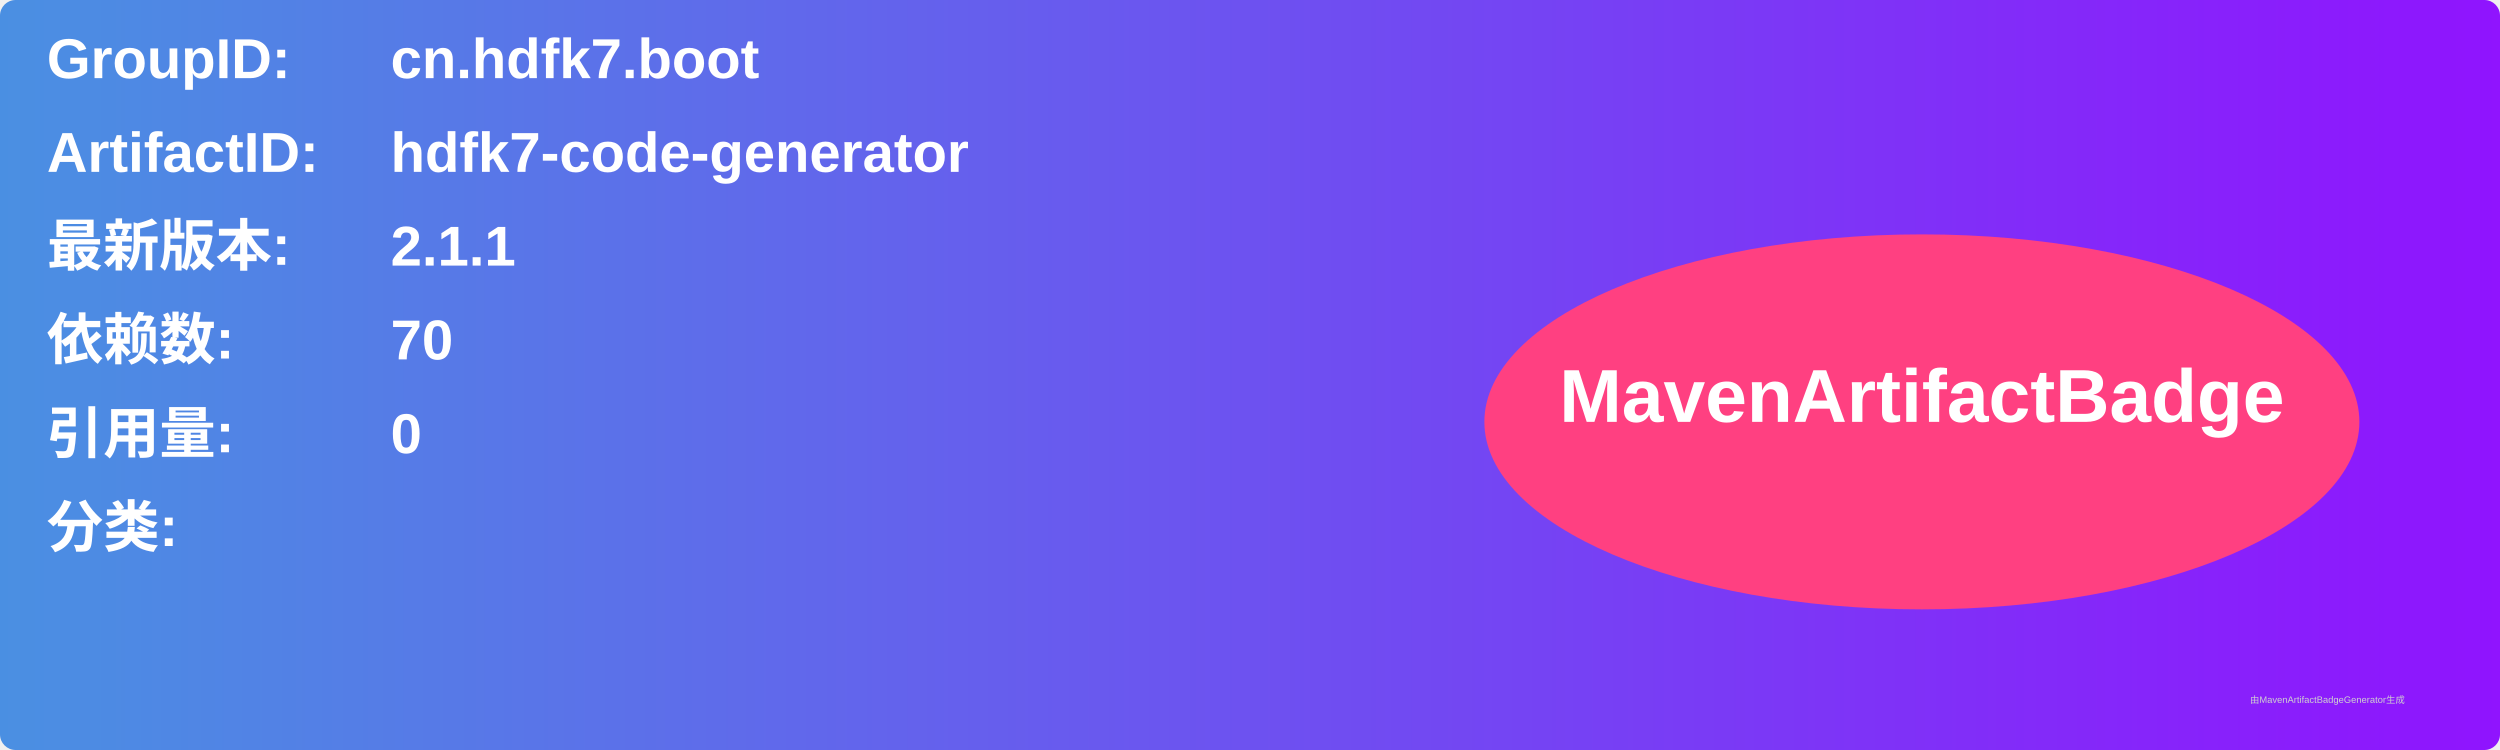
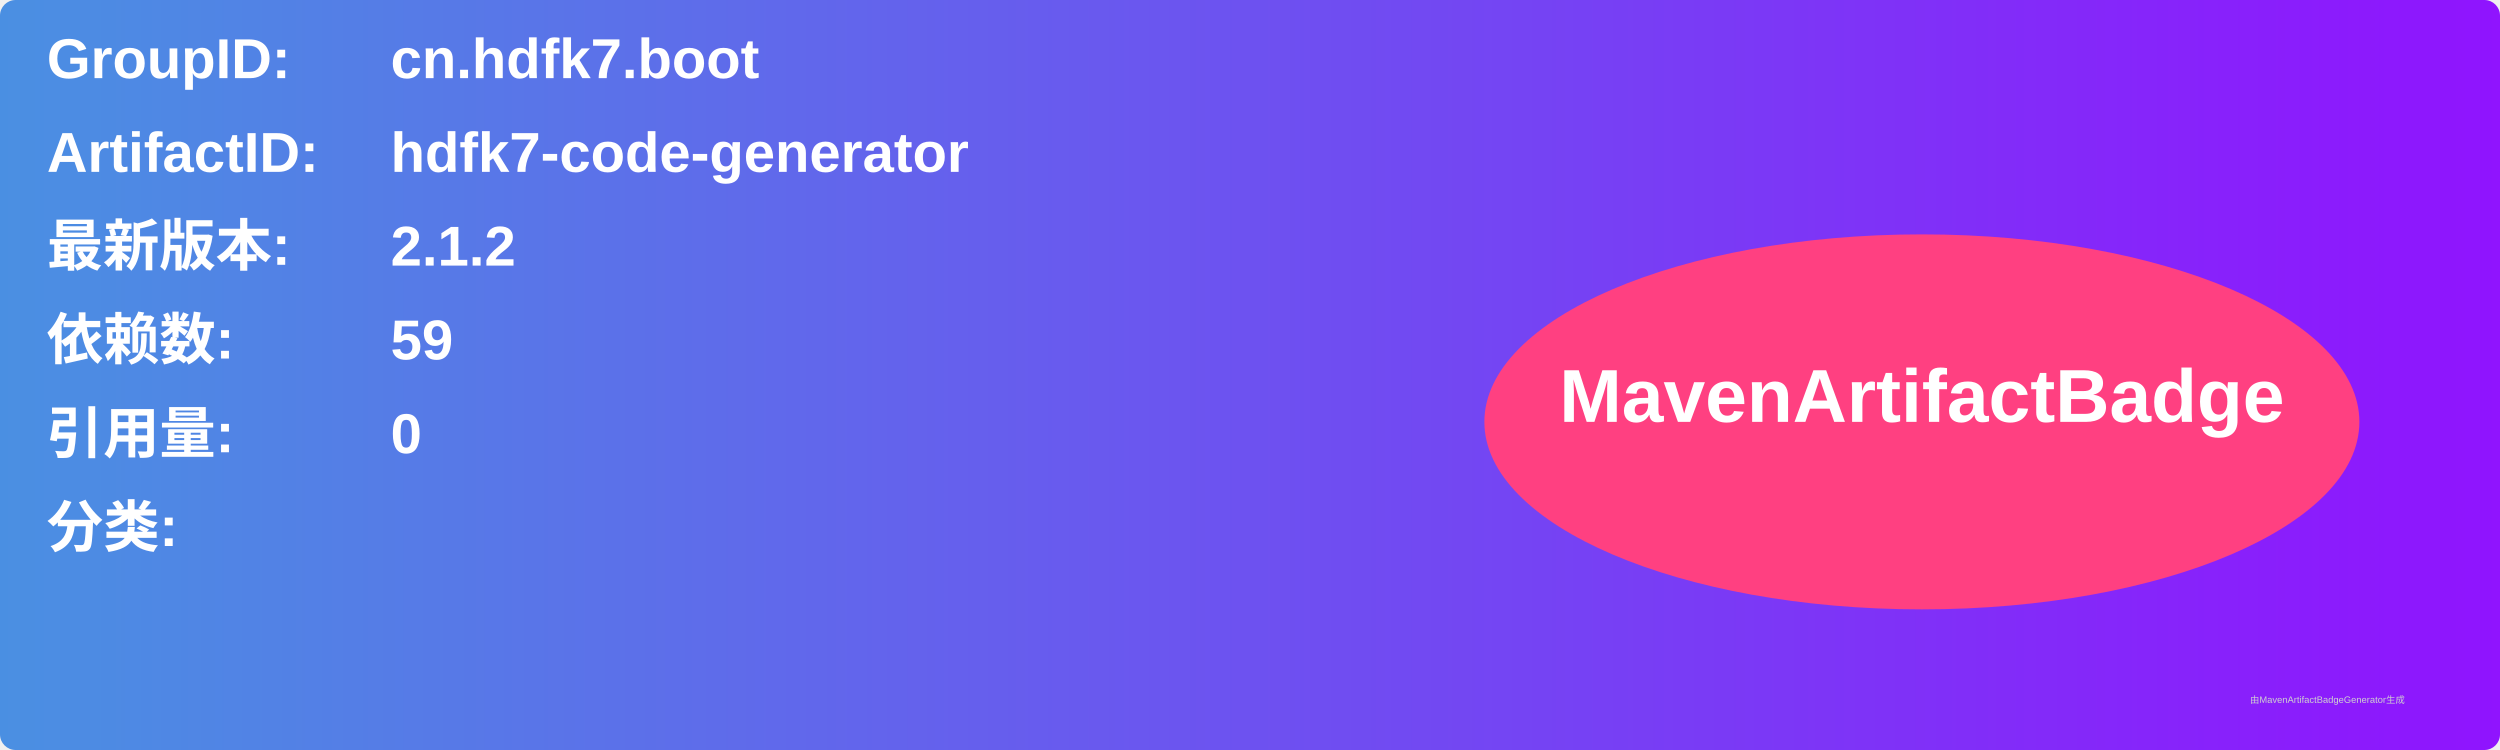
<svg xmlns="http://www.w3.org/2000/svg" width="800" height="240" viewBox="0 0 800 240">
  <linearGradient id="grad" x1="0%" y1="0%" x2="100%" y2="0%">
    <stop offset="0%" stop-color="#4a90e2" />
    <stop offset="100%" stop-color="#9013fe" />
  </linearGradient>
  <rect width="100%" height="100%" rx="5" ry="5" fill="url(#grad)" />
  <g transform="translate(15, 15)">
    <text x="0" y="10" font-family="Arial" font-size="18" fill="white" font-weight="bold" width="260">GroupID:</text>
    <text x="110" y="10" font-family="Arial" font-size="18" fill="white" font-weight="bold" width="460">cn.hdfk7.boot</text>
    <text x="0" y="40" font-family="Arial" font-size="18" fill="white" font-weight="bold" width="260">ArtifactID:</text>
    <text x="110" y="40" font-family="Arial" font-size="18" fill="white" font-weight="bold" width="460">hdfk7-code-generator</text>
    <text x="0" y="70" font-family="Arial" font-size="18" fill="white" font-weight="bold">最新版本:</text>
    <text x="110" y="70" font-family="Arial" font-size="18" fill="white" font-weight="bold">
-       <tspan font-weight="bold">2.1.1</tspan>
+       <tspan font-weight="bold">2.1.2</tspan>
    </text>
    <text x="0" y="100" font-family="Arial" font-size="18" fill="white" font-weight="bold">依赖数: </text>
    <text x="110" y="100" font-family="Arial" font-size="18" fill="white">
-       <tspan font-weight="bold">70</tspan>
+       <tspan font-weight="bold">59</tspan>
    </text>
    <text x="0" y="130" font-family="Arial" font-size="18" fill="white" font-weight="bold">引用量: </text>
    <text x="110" y="130" font-family="Arial" font-size="18" fill="white">
      <tspan font-weight="bold">0</tspan>
    </text>
    <text x="0" y="160" font-family="Arial" font-size="18" fill="white" font-weight="bold">分类:</text>
    <text x="10" y="190" font-family="Arial" font-size="10" fill="white">
      <tspan font-weight="bold" />
    </text>
    <ellipse cx="600" cy="120" rx="140" ry="60" fill="#ff4081" />
    <text x="600" y="120" text-anchor="middle" font-family="Arial" font-size="24" fill="white" font-weight="bold">MavenArtifactBadge</text>
  </g>
  <text x="720" y="225" font-family="Arial" font-size="3" fill="#d0d0d0">由MavenArtifactBadgeGenerator生成</text>
</svg>
